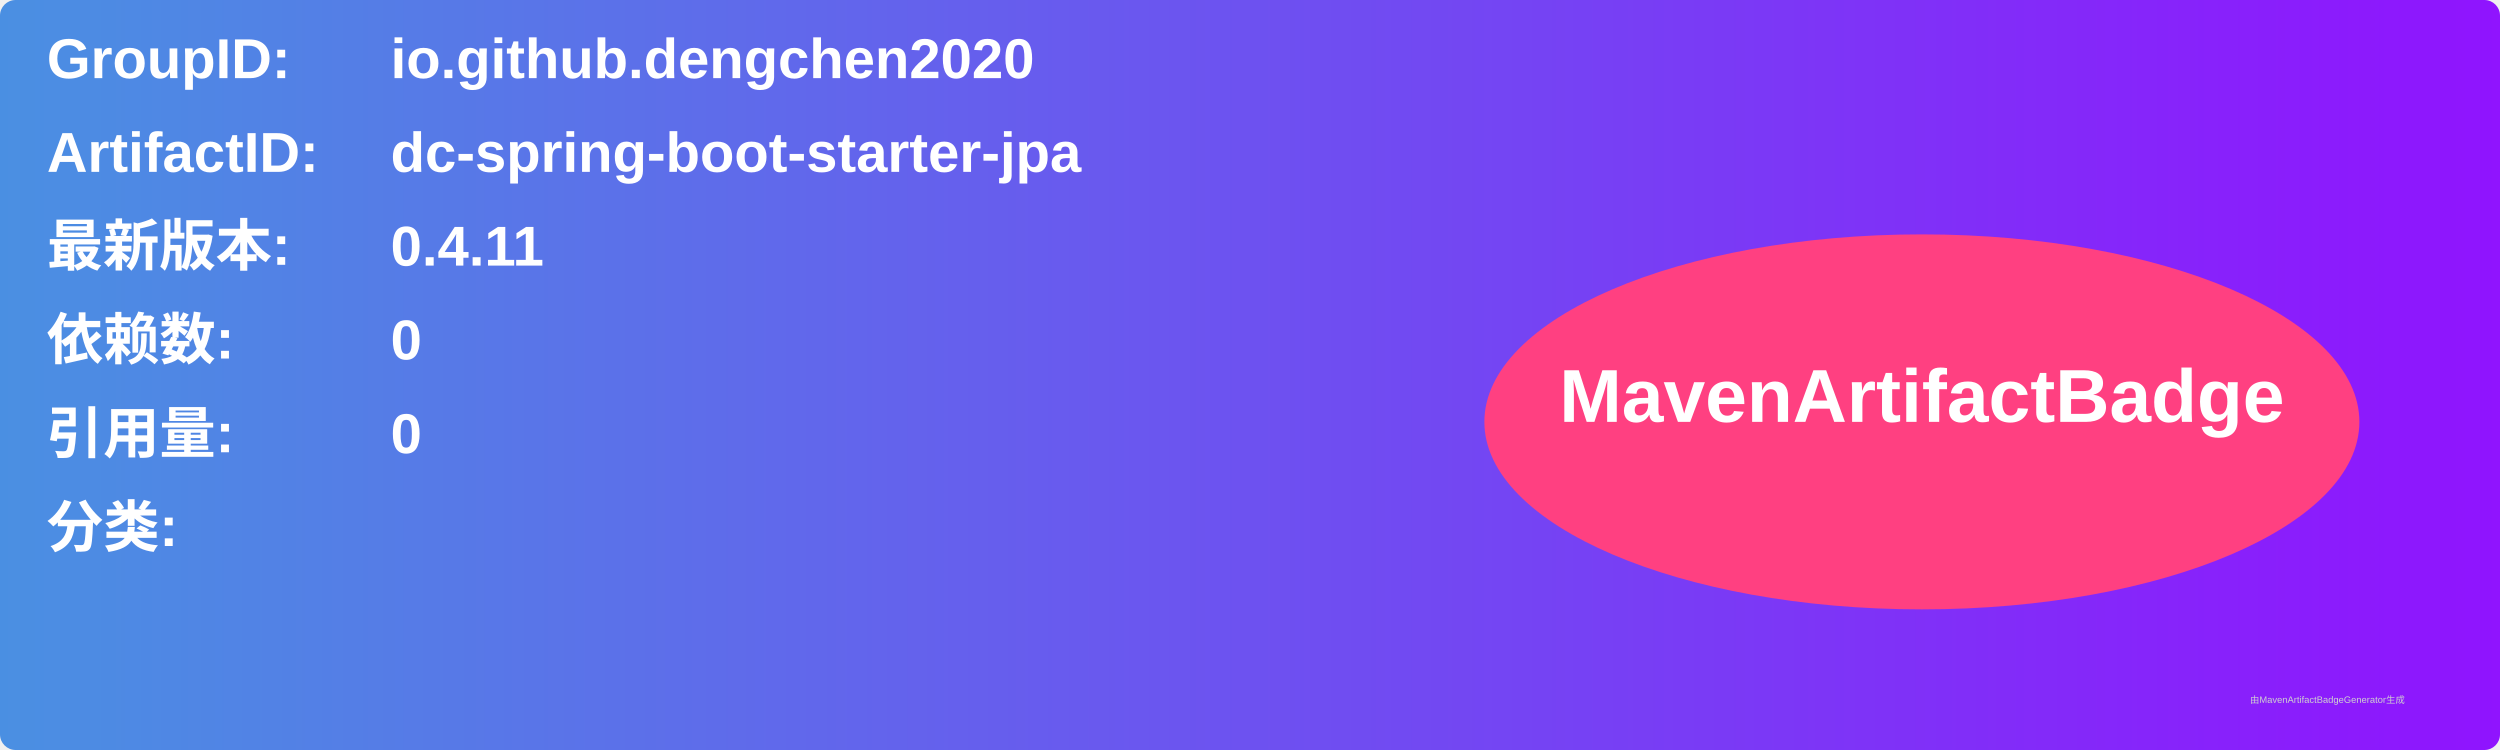
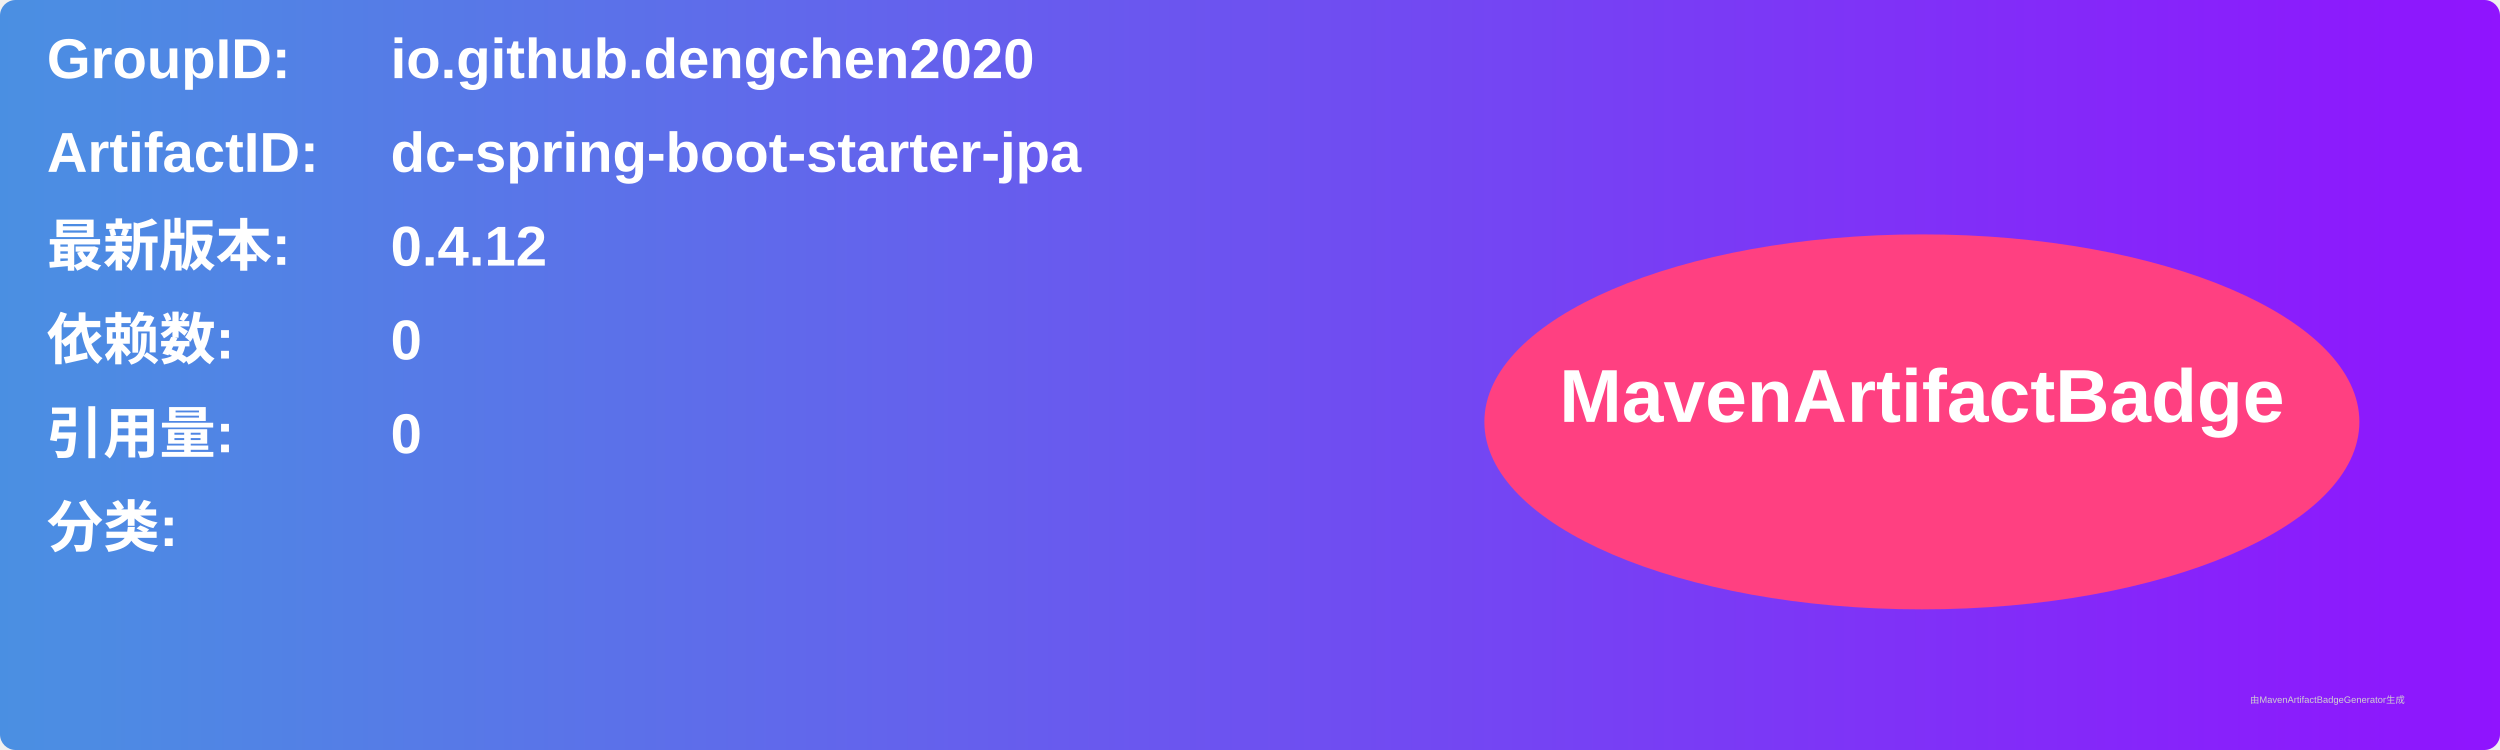
<svg xmlns="http://www.w3.org/2000/svg" width="800" height="240" viewBox="0 0 800 240">
  <linearGradient id="grad" x1="0%" y1="0%" x2="100%" y2="0%">
    <stop offset="0%" stop-color="#4a90e2" />
    <stop offset="100%" stop-color="#9013fe" />
  </linearGradient>
  <rect width="100%" height="100%" rx="5" ry="5" fill="url(#grad)" />
  <g transform="translate(15, 15)">
    <text x="0" y="10" font-family="Arial" font-size="18" fill="white" font-weight="bold" width="260">GroupID:</text>
    <text x="110" y="10" font-family="Arial" font-size="18" fill="white" font-weight="bold" width="460">io.github.dengchen2020</text>
    <text x="0" y="40" font-family="Arial" font-size="18" fill="white" font-weight="bold" width="260">ArtifactID:</text>
    <text x="110" y="40" font-family="Arial" font-size="18" fill="white" font-weight="bold" width="460">dc-spring-boot-starter-jpa</text>
    <text x="0" y="70" font-family="Arial" font-size="18" fill="white" font-weight="bold">最新版本:</text>
    <text x="110" y="70" font-family="Arial" font-size="18" fill="white" font-weight="bold">
-       <tspan font-weight="bold">0.4.11</tspan>
+       <tspan font-weight="bold">0.4.12</tspan>
    </text>
    <text x="0" y="100" font-family="Arial" font-size="18" fill="white" font-weight="bold">依赖数: </text>
    <text x="110" y="100" font-family="Arial" font-size="18" fill="white">
      <tspan font-weight="bold">0</tspan>
    </text>
    <text x="0" y="130" font-family="Arial" font-size="18" fill="white" font-weight="bold">引用量: </text>
    <text x="110" y="130" font-family="Arial" font-size="18" fill="white">
      <tspan font-weight="bold">0</tspan>
    </text>
    <text x="0" y="160" font-family="Arial" font-size="18" fill="white" font-weight="bold">分类:</text>
    <text x="10" y="190" font-family="Arial" font-size="10" fill="white">
      <tspan font-weight="bold" />
    </text>
    <ellipse cx="600" cy="120" rx="140" ry="60" fill="#ff4081" />
    <text x="600" y="120" text-anchor="middle" font-family="Arial" font-size="24" fill="white" font-weight="bold">MavenArtifactBadge</text>
  </g>
  <text x="720" y="225" font-family="Arial" font-size="3" fill="#d0d0d0">由MavenArtifactBadgeGenerator生成</text>
</svg>
